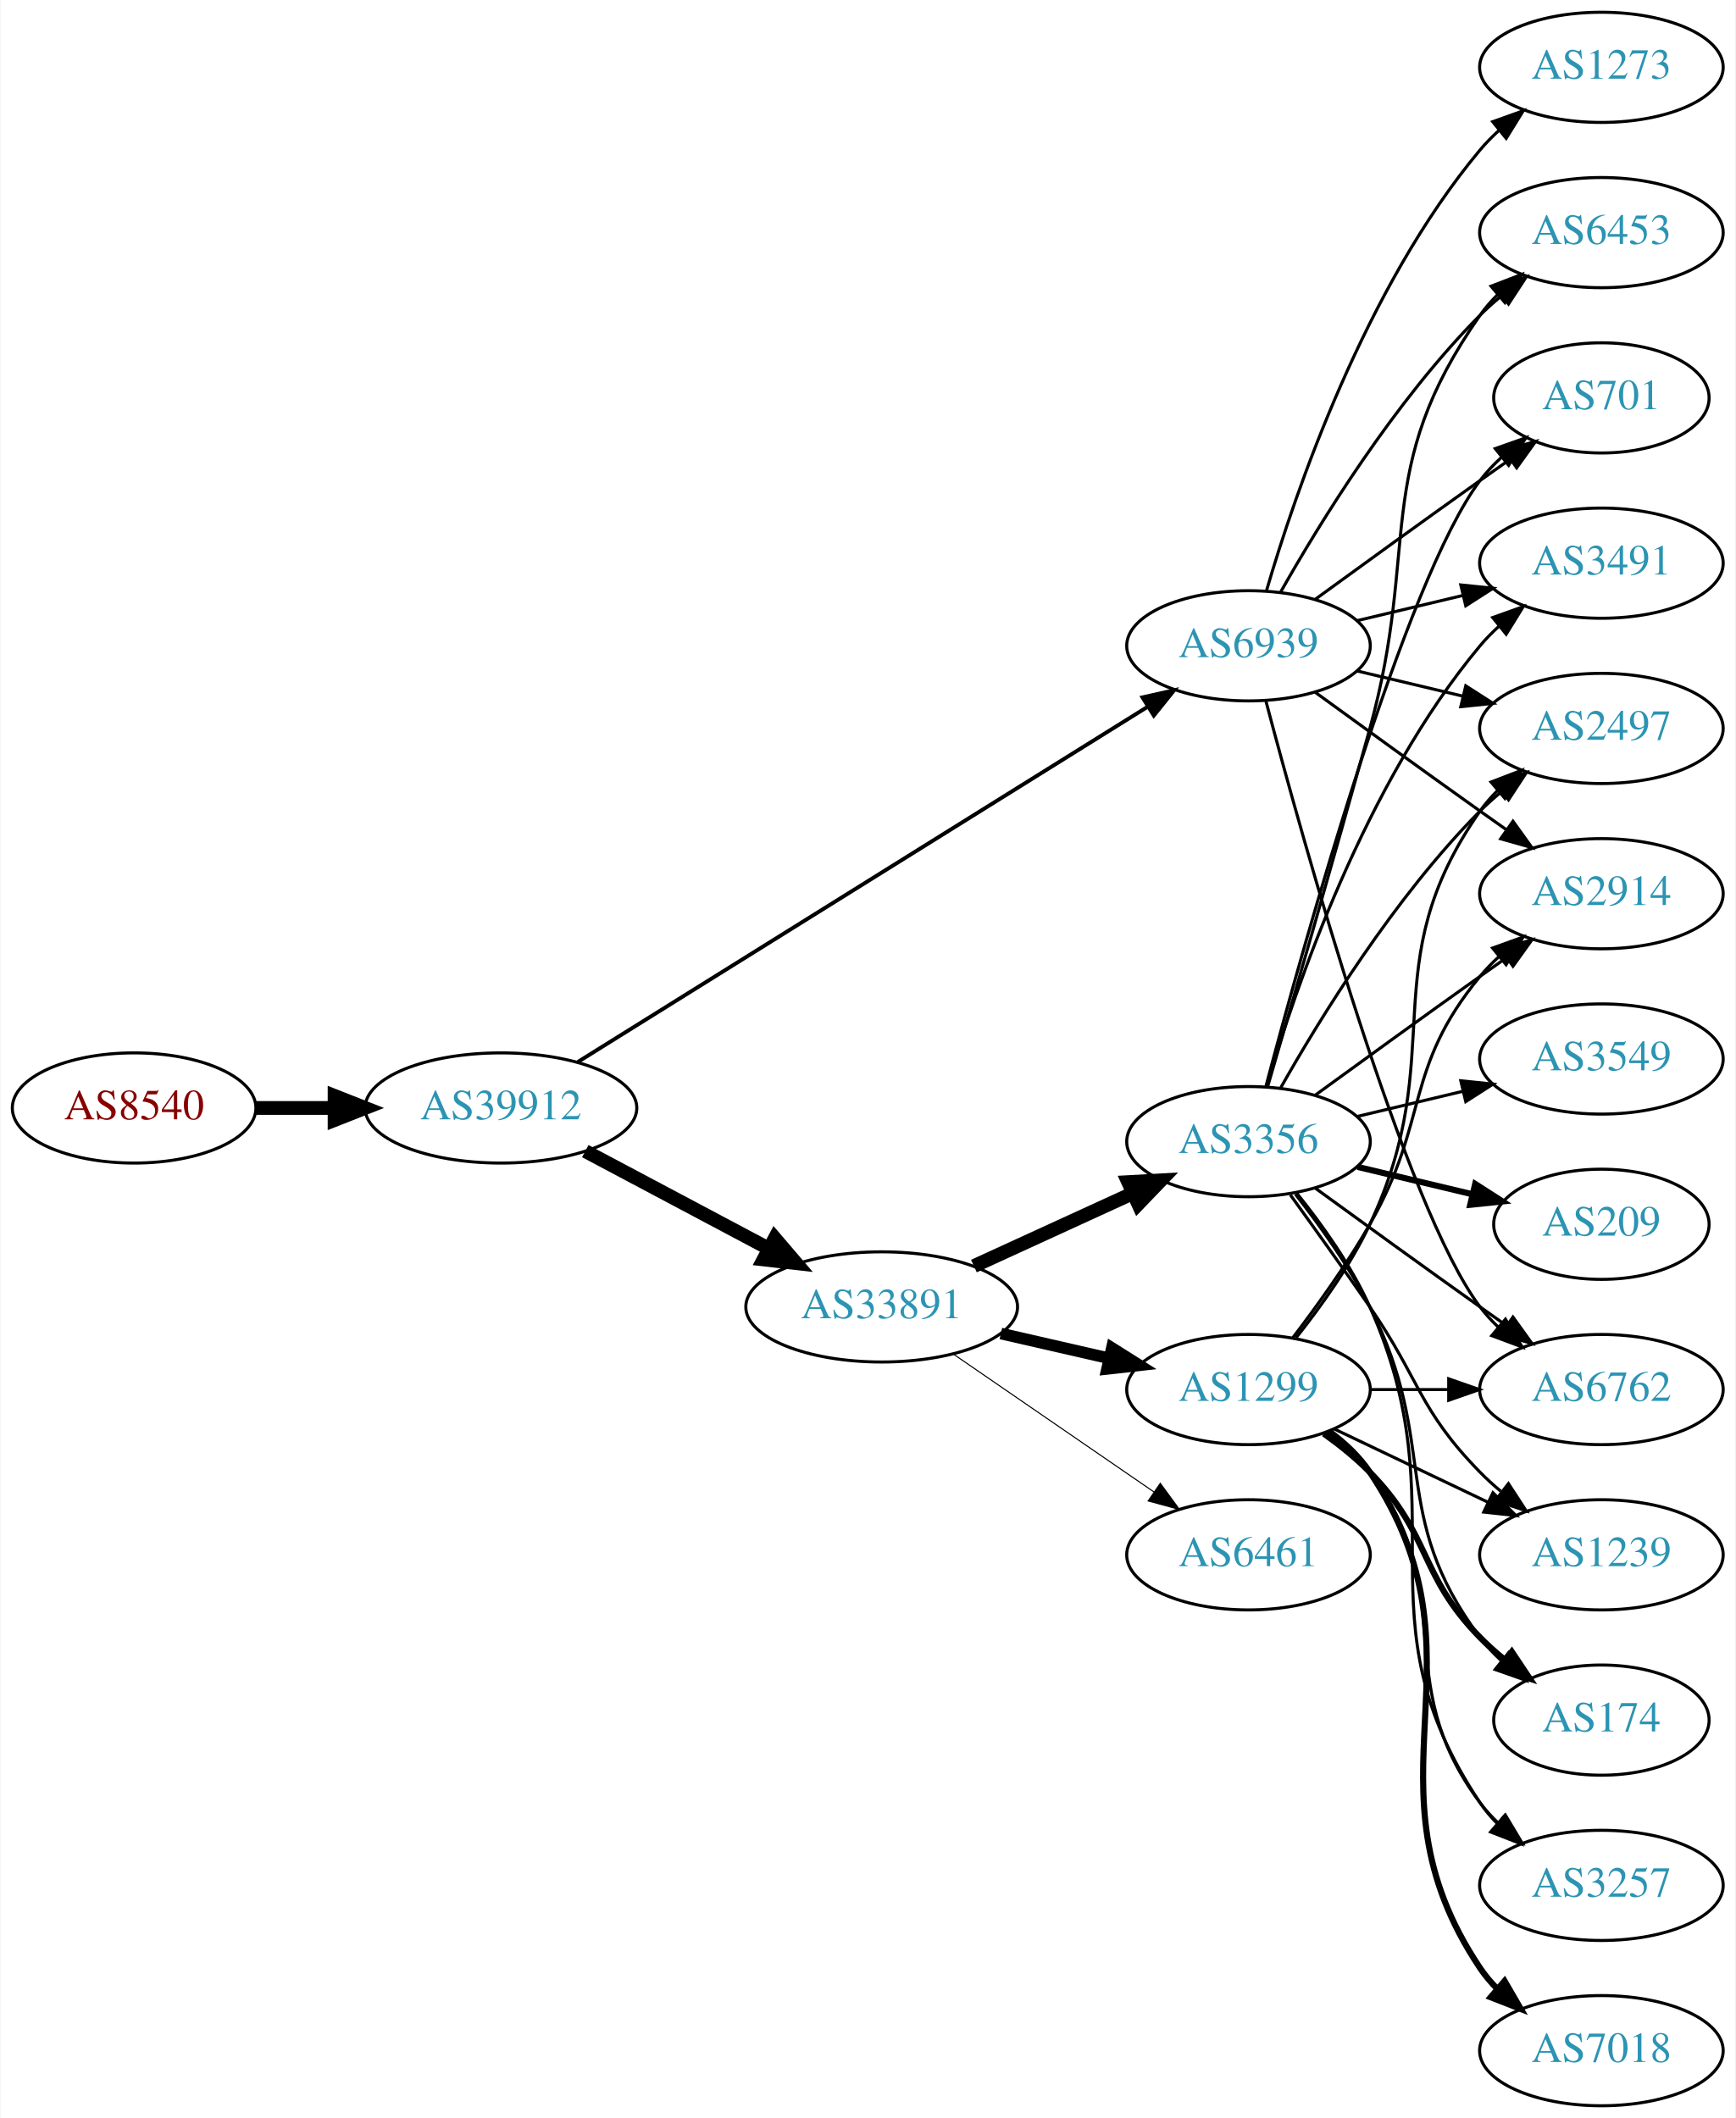
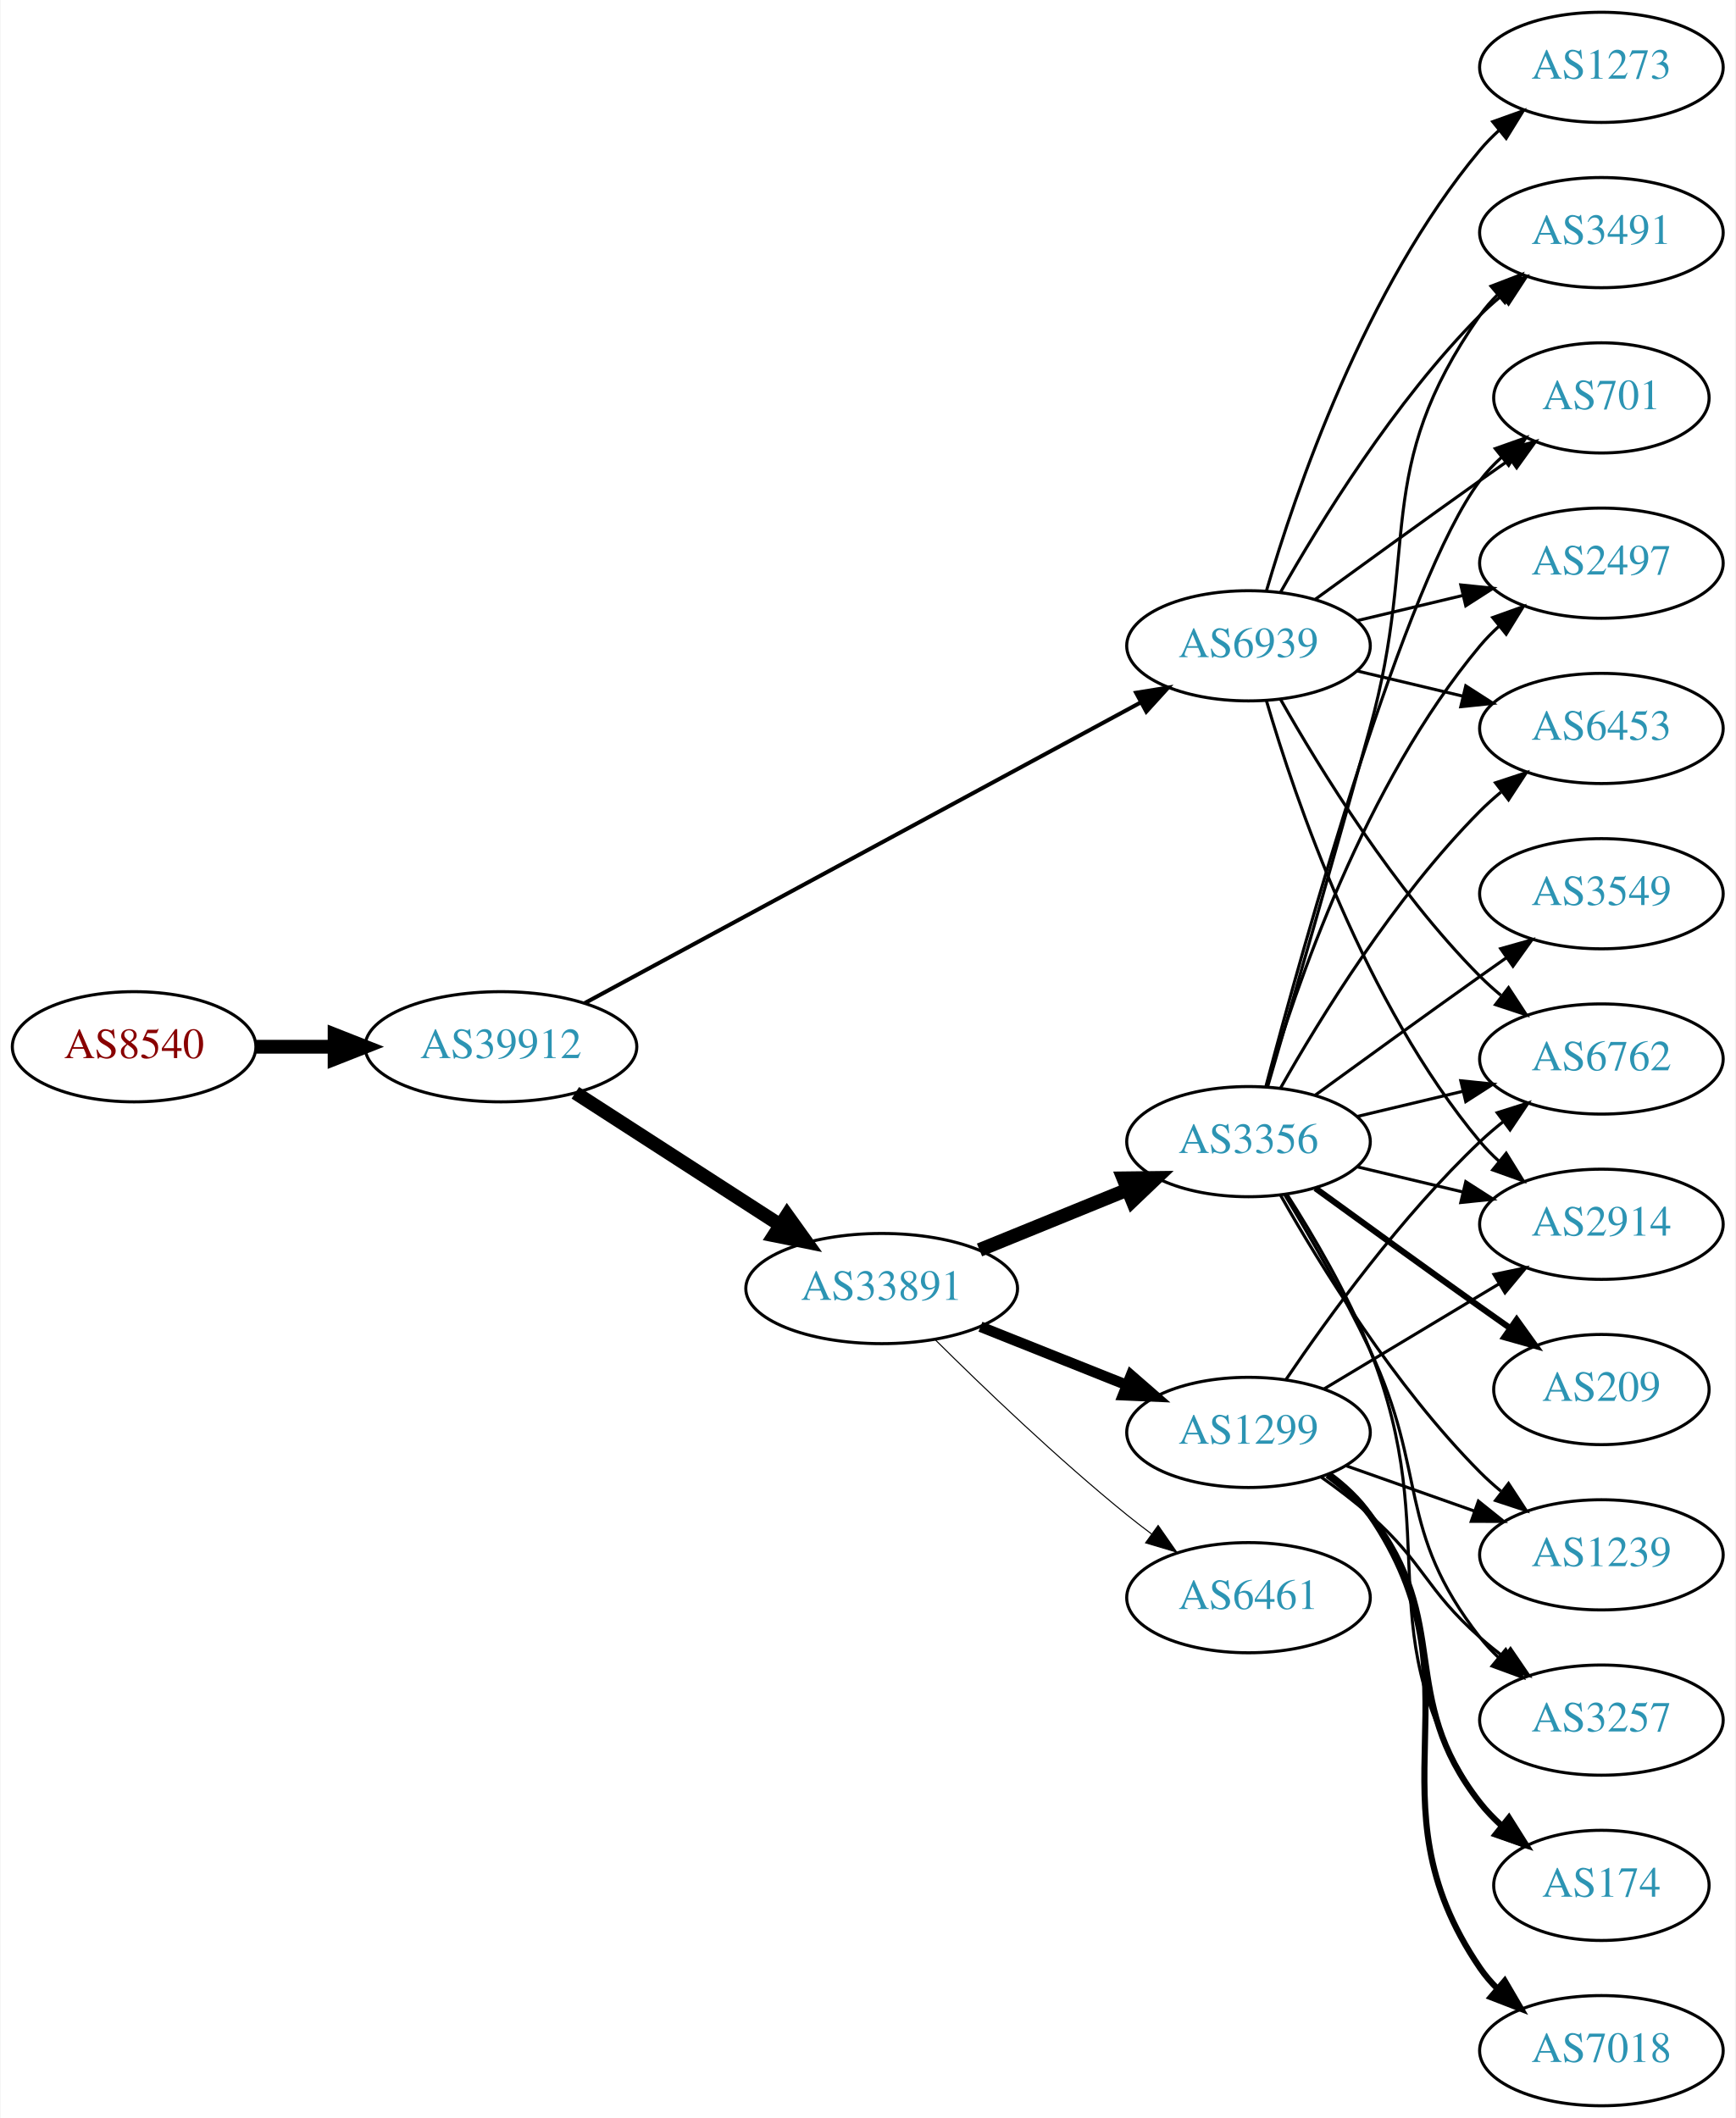
<svg xmlns="http://www.w3.org/2000/svg" xmlns:xlink="http://www.w3.org/1999/xlink" width="567pt" height="692pt" viewBox="0.00 0.00 566.66 692.00">
  <g id="graph0" class="graph" transform="scale(1 1) rotate(0) translate(4 688)">
    <polygon fill="white" stroke="none" points="-4,4 -4,-688 562.663,-688 562.663,4 -4,4" />
    <g id="node1" class="node">
      <g id="a_node1">
        <a xlink:href="/asn/8540" xlink:title="AS8540 ~ AMA netwoRX GmbH [AT]">
-           <ellipse fill="#ffffff" stroke="black" cx="39.647" cy="-326" rx="39.794" ry="18" />
-           <text text-anchor="middle" x="39.647" y="-322.3" font-family="Times,serif" font-size="14.00" fill="#880000">AS8540</text>
+           <ellipse fill="#ffffff" stroke="black" cx="39.647" cy="-346" rx="39.794" ry="18" />
+           <text text-anchor="middle" x="39.647" y="-342.3" font-family="Times,serif" font-size="14.00" fill="#880000">AS8540</text>
        </a>
      </g>
    </g>
    <g id="node2" class="node">
      <g id="a_node2">
        <a xlink:href="/asn/39912" xlink:title="AS39912 ~ oja.at GmbH [AT]">
-           <ellipse fill="#ffffff" stroke="black" cx="159.489" cy="-326" rx="44.393" ry="18" />
-           <text text-anchor="middle" x="159.489" y="-322.3" font-family="Times,serif" font-size="14.00" fill="#2c94b3">AS39912</text>
+           <ellipse fill="#ffffff" stroke="black" cx="159.489" cy="-346" rx="44.393" ry="18" />
+           <text text-anchor="middle" x="159.489" y="-342.3" font-family="Times,serif" font-size="14.00" fill="#2c94b3">AS39912</text>
        </a>
      </g>
    </g>
    <g id="edge1" class="edge">
-       <path fill="none" stroke="black" stroke-width="4.5" d="M79.559,-326C87.662,-326 96.337,-326 104.863,-326" />
-       <polygon fill="black" stroke="black" stroke-width="4.5" points="105.141,-329.938 115.141,-326 105.141,-322.063 105.141,-329.938" />
+       <path fill="none" stroke="black" stroke-width="4.5" d="M79.559,-346C87.662,-346 96.337,-346 104.863,-346" />
+       <polygon fill="black" stroke="black" stroke-width="4.5" points="105.141,-349.938 115.141,-346 105.141,-342.063 105.141,-349.938" />
    </g>
    <g id="node3" class="node">
      <g id="a_node3">
        <a xlink:href="/asn/33891" xlink:title="AS33891 ~ CORE-BACKBONE GMBH GLOBAL NETWORK [DE]">
-           <ellipse fill="#ffffff" stroke="black" cx="283.881" cy="-261" rx="44.393" ry="18" />
-           <text text-anchor="middle" x="283.881" y="-257.3" font-family="Times,serif" font-size="14.00" fill="#2c94b3">AS33891</text>
+           <ellipse fill="#ffffff" stroke="black" cx="283.881" cy="-267" rx="44.393" ry="18" />
+           <text text-anchor="middle" x="283.881" y="-263.3" font-family="Times,serif" font-size="14.00" fill="#2c94b3">AS33891</text>
        </a>
      </g>
    </g>
    <g id="edge2" class="edge">
-       <path fill="none" stroke="black" stroke-width="4.5" d="M187.046,-311.896C204.568,-302.591 227.738,-290.285 246.907,-280.105" />
-       <polygon fill="black" stroke="black" stroke-width="4.5" points="248.968,-283.469 255.953,-275.301 245.274,-276.514 248.968,-283.469" />
+       <path fill="none" stroke="black" stroke-width="4.5" d="M183.798,-330.955C202.733,-318.733 229.645,-301.362 250.645,-287.808" />
+       <polygon fill="black" stroke="black" stroke-width="4.5" points="252.976,-290.99 259.242,-282.258 248.705,-284.373 252.976,-290.99" />
    </g>
    <g id="node4" class="node">
      <g id="a_node4">
        <a xlink:href="/asn/6939" xlink:title="AS6939 ~ Hurricane Electric LLC [US]">
          <ellipse fill="#ffffff" stroke="black" cx="403.724" cy="-477" rx="39.794" ry="18" />
          <text text-anchor="middle" x="403.724" y="-473.3" font-family="Times,serif" font-size="14.00" fill="#2c94b3">AS6939</text>
        </a>
      </g>
    </g>
    <g id="edge3" class="edge">
-       <path fill="none" stroke="black" stroke-width="1.26" d="M184.601,-341.031C228.537,-368.419 321.623,-426.445 370.777,-457.085" />
-       <polygon fill="black" stroke="black" stroke-width="1.26" points="369.084,-460.155 379.422,-462.474 372.787,-454.214 369.084,-460.155" />
+       <path fill="none" stroke="black" stroke-width="1.312" d="M186.874,-360.269C230.994,-384.129 319.703,-432.103 368.542,-458.515" />
+       <polygon fill="black" stroke="black" stroke-width="1.312" points="367.004,-461.662 377.465,-463.34 370.334,-455.505 367.004,-461.662" />
    </g>
    <g id="node5" class="node">
      <g id="a_node5">
-         <a xlink:href="/asn/1299" xlink:title="AS1299 ~ Telia Carrier [EU]">
-           <ellipse fill="#ffffff" stroke="black" cx="403.724" cy="-234" rx="39.794" ry="18" />
-           <text text-anchor="middle" x="403.724" y="-230.3" font-family="Times,serif" font-size="14.00" fill="#2c94b3">AS1299</text>
-         </a>
-       </g>
-     </g>
-     <g id="edge4" class="edge">
-       <path fill="none" stroke="black" stroke-width="3.808" d="M322.816,-252.308C334.057,-249.733 346.469,-246.889 358.092,-244.226" />
-       <polygon fill="black" stroke="black" stroke-width="3.808" points="359.088,-247.588 368.054,-241.943 357.525,-240.765 359.088,-247.588" />
-     </g>
-     <g id="node6" class="node">
-       <g id="a_node6">
        <a xlink:href="/asn/3356" xlink:title="AS3356 ~ Level 3 Parent, LLC [US]">
          <ellipse fill="#ffffff" stroke="black" cx="403.724" cy="-315" rx="39.794" ry="18" />
          <text text-anchor="middle" x="403.724" y="-311.3" font-family="Times,serif" font-size="14.00" fill="#2c94b3">AS3356</text>
        </a>
      </g>
    </g>
+     <g id="edge4" class="edge">
+       <path fill="none" stroke="black" stroke-width="4.5" d="M315.843,-279.611C330.639,-285.638 348.496,-292.912 364.164,-299.294" />
+       <polygon fill="black" stroke="black" stroke-width="4.5" points="362.843,-303.007 373.589,-303.133 365.814,-295.714 362.843,-303.007" />
+     </g>
+     <g id="node6" class="node">
+       <g id="a_node6">
+         <a xlink:href="/asn/6461" xlink:title="AS6461 ~ Zayo Bandwidth [US]">
+           <ellipse fill="#ffffff" stroke="black" cx="403.724" cy="-166" rx="39.794" ry="18" />
+           <text text-anchor="middle" x="403.724" y="-162.3" font-family="Times,serif" font-size="14.00" fill="#2c94b3">AS6461</text>
+         </a>
+       </g>
+     </g>
    <g id="edge5" class="edge">
-       <path fill="none" stroke="black" stroke-width="4.5" d="M314.011,-274.348C329.622,-281.502 349.02,-290.391 365.692,-298.03" />
-       <polygon fill="black" stroke="black" stroke-width="4.5" points="364.412,-301.775 375.144,-302.362 367.693,-294.616 364.412,-301.775" />
+       <path fill="none" stroke="black" stroke-width="0.346" d="M301.25,-250.403C316.846,-234.911 341.264,-211.473 364.077,-193 366.622,-190.94 369.314,-188.864 372.047,-186.828" />
+       <polygon fill="black" stroke="black" stroke-width="0.346" points="374.202,-189.589 380.256,-180.895 370.101,-183.916 374.202,-189.589" />
    </g>
    <g id="node7" class="node">
      <g id="a_node7">
-         <a xlink:href="/asn/6461" xlink:title="AS6461 ~ ZAYO-6461 [US]">
-           <ellipse fill="#ffffff" stroke="black" cx="403.724" cy="-180" rx="39.794" ry="18" />
-           <text text-anchor="middle" x="403.724" y="-176.3" font-family="Times,serif" font-size="14.00" fill="#2c94b3">AS6461</text>
+         <a xlink:href="/asn/1299" xlink:title="AS1299 ~ Telia Carrier [EU]">
+           <ellipse fill="#ffffff" stroke="black" cx="403.724" cy="-220" rx="39.794" ry="18" />
+           <text text-anchor="middle" x="403.724" y="-216.3" font-family="Times,serif" font-size="14.00" fill="#2c94b3">AS1299</text>
        </a>
      </g>
    </g>
    <g id="edge6" class="edge">
-       <path fill="none" stroke="black" stroke-width="0.346" d="M307.324,-245.574C325.905,-232.802 352.466,-214.545 372.846,-200.537" />
-       <polygon fill="black" stroke="black" stroke-width="0.346" points="374.902,-203.371 381.16,-194.822 370.936,-197.602 374.902,-203.371" />
-     </g>
-     <g id="node8" class="node">
-       <g id="a_node8">
-         <a xlink:href="/asn/3491" xlink:title="AS3491 ~ PCCW Global, Inc. [US]">
-           <ellipse fill="#ffffff" stroke="black" cx="519.017" cy="-504" rx="39.794" ry="18" />
-           <text text-anchor="middle" x="519.017" y="-500.3" font-family="Times,serif" font-size="14.00" fill="#2c94b3">AS3491</text>
-         </a>
-       </g>
-     </g>
-     <g id="edge25" class="edge">
-       <path fill="none" stroke="black" d="M439.331,-485.248C450.202,-487.838 462.357,-490.735 473.799,-493.462" />
-       <polygon fill="black" stroke="black" points="473.082,-496.889 483.621,-495.803 474.705,-490.08 473.082,-496.889" />
+       <path fill="none" stroke="black" stroke-width="3.462" d="M316.151,-254.528C330.833,-248.673 348.476,-241.636 363.994,-235.447" />
+       <polygon fill="black" stroke="black" stroke-width="3.462" points="365.344,-238.677 373.336,-231.721 362.751,-232.175 365.344,-238.677" />
    </g>
    <g id="node9" class="node">
      <g id="a_node9">
        <a xlink:href="/asn/6762" xlink:title="AS6762 ~ TELECOM ITALIA SPARKLE S.p.A. [IT]">
-           <ellipse fill="#ffffff" stroke="black" cx="519.017" cy="-234" rx="39.794" ry="18" />
-           <text text-anchor="middle" x="519.017" y="-230.3" font-family="Times,serif" font-size="14.00" fill="#2c94b3">AS6762</text>
+           <ellipse fill="#ffffff" stroke="black" cx="519.017" cy="-342" rx="39.794" ry="18" />
+           <text text-anchor="middle" x="519.017" y="-338.3" font-family="Times,serif" font-size="14.00" fill="#2c94b3">AS6762</text>
+         </a>
+       </g>
+     </g>
+     <g id="edge25" class="edge">
+       <path fill="none" stroke="black" d="M414.184,-459.51C426.965,-436.904 451.398,-397.114 479.37,-369 481.481,-366.879 483.777,-364.812 486.163,-362.829" />
+       <polygon fill="black" stroke="black" points="488.678,-365.31 494.478,-356.444 484.415,-359.758 488.678,-365.31" />
+     </g>
+     <g id="node11" class="node">
+       <g id="a_node11">
+         <a xlink:href="/asn/2497" xlink:title="AS2497 ~ Internet Initiative Japan Inc. [JP]">
+           <ellipse fill="#ffffff" stroke="black" cx="519.017" cy="-504" rx="39.794" ry="18" />
+           <text text-anchor="middle" x="519.017" y="-500.3" font-family="Times,serif" font-size="14.00" fill="#2c94b3">AS2497</text>
+         </a>
+       </g>
+     </g>
+     <g id="edge26" class="edge">
+       <path fill="none" stroke="black" d="M439.331,-485.248C450.202,-487.838 462.357,-490.735 473.799,-493.462" />
+       <polygon fill="black" stroke="black" points="473.082,-496.889 483.621,-495.803 474.705,-490.08 473.082,-496.889" />
+     </g>
+     <g id="node12" class="node">
+       <g id="a_node12">
+         <a xlink:href="/asn/6453" xlink:title="AS6453 ~ TATA COMMUNICATIONS (AMERICA) INC [US]">
+           <ellipse fill="#ffffff" stroke="black" cx="519.017" cy="-450" rx="39.794" ry="18" />
+           <text text-anchor="middle" x="519.017" y="-446.3" font-family="Times,serif" font-size="14.00" fill="#2c94b3">AS6453</text>
        </a>
      </g>
    </g>
    <g id="edge29" class="edge">
-       <path fill="none" stroke="black" d="M409.424,-458.898C421.576,-413.021 454.8,-293.531 479.37,-261 481.128,-258.673 483.144,-256.471 485.314,-254.404" />
-       <polygon fill="black" stroke="black" points="487.672,-256.995 493.126,-247.912 483.198,-251.611 487.672,-256.995" />
-     </g>
-     <g id="node10" class="node">
-       <g id="a_node10">
-         <a xlink:href="/asn/6453" xlink:title="AS6453 ~ TATA COMMUNICATIONS (AMERICA) INC [US]">
+       <path fill="none" stroke="black" d="M439.331,-468.752C450.202,-466.162 462.357,-463.265 473.799,-460.538" />
+       <polygon fill="black" stroke="black" points="474.705,-463.92 483.621,-458.197 473.082,-457.111 474.705,-463.92" />
+     </g>
+     <g id="node13" class="node">
+       <g id="a_node13">
+         <a xlink:href="/asn/3491" xlink:title="AS3491 ~ PCCW Global, Inc. [US]">
          <ellipse fill="#ffffff" stroke="black" cx="519.017" cy="-612" rx="39.794" ry="18" />
-           <text text-anchor="middle" x="519.017" y="-608.3" font-family="Times,serif" font-size="14.00" fill="#2c94b3">AS6453</text>
-         </a>
-       </g>
-     </g>
-     <g id="edge31" class="edge">
+           <text text-anchor="middle" x="519.017" y="-608.3" font-family="Times,serif" font-size="14.00" fill="#2c94b3">AS3491</text>
+         </a>
+       </g>
+     </g>
+     <g id="edge30" class="edge">
      <path fill="none" stroke="black" d="M414.184,-494.49C426.965,-517.096 451.398,-556.886 479.37,-585 481.481,-587.121 483.777,-589.188 486.163,-591.171" />
      <polygon fill="black" stroke="black" points="484.415,-594.242 494.478,-597.556 488.678,-588.69 484.415,-594.242" />
    </g>
-     <g id="node12" class="node">
-       <g id="a_node12">
-         <a xlink:href="/asn/2497" xlink:title="AS2497 ~ Internet Initiative Japan Inc. [JP]">
-           <ellipse fill="#ffffff" stroke="black" cx="519.017" cy="-450" rx="39.794" ry="18" />
-           <text text-anchor="middle" x="519.017" y="-446.3" font-family="Times,serif" font-size="14.00" fill="#2c94b3">AS2497</text>
-         </a>
-       </g>
-     </g>
-     <g id="edge28" class="edge">
-       <path fill="none" stroke="black" d="M439.331,-468.752C450.202,-466.162 462.357,-463.265 473.799,-460.538" />
-       <polygon fill="black" stroke="black" points="474.705,-463.92 483.621,-458.197 473.082,-457.111 474.705,-463.92" />
-     </g>
-     <g id="node13" class="node">
-       <g id="a_node13">
-         <a xlink:href="/asn/2914" xlink:title="AS2914 ~ NTT America, Inc. [US]">
-           <ellipse fill="#ffffff" stroke="black" cx="519.017" cy="-396" rx="39.794" ry="18" />
-           <text text-anchor="middle" x="519.017" y="-392.3" font-family="Times,serif" font-size="14.00" fill="#2c94b3">AS2914</text>
-         </a>
-       </g>
-     </g>
-     <g id="edge27" class="edge">
-       <path fill="none" stroke="black" d="M425.572,-461.778C440.506,-450.909 461.12,-435.975 479.37,-423 482.191,-420.995 485.134,-418.915 488.082,-416.841" />
-       <polygon fill="black" stroke="black" points="490.128,-419.681 496.306,-411.074 486.109,-413.95 490.128,-419.681" />
-     </g>
-     <g id="node14" class="node">
-       <g id="a_node14">
+     <g id="node15" class="node">
+       <g id="a_node15">
        <a xlink:href="/asn/701" xlink:title="AS701 ~ UUNET [US]">
          <ellipse fill="#ffffff" stroke="black" cx="519.017" cy="-558" rx="35.194" ry="18" />
          <text text-anchor="middle" x="519.017" y="-554.3" font-family="Times,serif" font-size="14.00" fill="#2c94b3">AS701</text>
        </a>
      </g>
    </g>
-     <g id="edge30" class="edge">
+     <g id="edge27" class="edge">
      <path fill="none" stroke="black" d="M425.572,-492.222C440.506,-503.091 461.12,-518.025 479.37,-531 482.581,-533.282 485.95,-535.661 489.304,-538.018" />
      <polygon fill="black" stroke="black" points="487.316,-540.899 497.515,-543.77 491.332,-535.166 487.316,-540.899" />
+     </g>
+     <g id="node16" class="node">
+       <g id="a_node16">
+         <a xlink:href="/asn/2914" xlink:title="AS2914 ~ NTT America, Inc. [US]">
+           <ellipse fill="#ffffff" stroke="black" cx="519.017" cy="-288" rx="39.794" ry="18" />
+           <text text-anchor="middle" x="519.017" y="-284.3" font-family="Times,serif" font-size="14.00" fill="#2c94b3">AS2914</text>
+         </a>
+       </g>
+     </g>
+     <g id="edge24" class="edge">
+       <path fill="none" stroke="black" d="M409.598,-458.998C418.912,-427.156 441.728,-360.019 479.37,-315 481.241,-312.763 483.339,-310.626 485.565,-308.604" />
+       <polygon fill="black" stroke="black" points="487.912,-311.207 493.484,-302.196 483.509,-305.766 487.912,-311.207" />
    </g>
    <g id="node20" class="node">
      <g id="a_node20">
        <a xlink:href="/asn/1273" xlink:title="AS1273 ~ Vodafone Group PLC [EU]">
          <ellipse fill="#ffffff" stroke="black" cx="519.017" cy="-666" rx="39.794" ry="18" />
          <text text-anchor="middle" x="519.017" y="-662.3" font-family="Times,serif" font-size="14.00" fill="#2c94b3">AS1273</text>
        </a>
      </g>
    </g>
-     <g id="edge26" class="edge">
+     <g id="edge28" class="edge">
      <path fill="none" stroke="black" d="M409.598,-495.002C418.912,-526.844 441.728,-593.981 479.37,-639 481.241,-641.237 483.339,-643.374 485.565,-645.396" />
      <polygon fill="black" stroke="black" points="483.509,-648.234 493.484,-651.804 487.912,-642.793 483.509,-648.234" />
    </g>
-     <g id="edge23" class="edge">
-       <path fill="none" stroke="black" d="M443.396,-234C451.599,-234 460.363,-234 468.895,-234" />
-       <polygon fill="black" stroke="black" points="469.134,-237.5 479.134,-234 469.134,-230.5 469.134,-237.5" />
-     </g>
-     <g id="edge18" class="edge">
-       <path fill="none" stroke="black" d="M419.324,-250.991C427.411,-261.155 437.073,-274.655 443.37,-288 469.869,-344.159 443.757,-372.131 479.37,-423 481.043,-425.389 482.998,-427.635 485.125,-429.733" />
-       <polygon fill="black" stroke="black" points="482.965,-432.49 492.857,-436.284 487.489,-427.149 482.965,-432.49" />
-     </g>
-     <g id="edge22" class="edge">
-       <path fill="none" stroke="black" d="M418.185,-250.913C426.078,-261.27 435.927,-274.992 443.37,-288 462.935,-322.194 454.306,-338.606 479.37,-369 481.225,-371.25 483.313,-373.396 485.531,-375.424" />
-       <polygon fill="black" stroke="black" points="483.467,-378.256 493.436,-381.844 487.88,-372.823 483.467,-378.256" />
-     </g>
-     <g id="node15" class="node">
-       <g id="a_node15">
+     <g id="node8" class="node">
+       <g id="a_node8">
+         <a xlink:href="/asn/3549" xlink:title="AS3549 ~ Level 3 Parent, LLC [US]">
+           <ellipse fill="#ffffff" stroke="black" cx="519.017" cy="-396" rx="39.794" ry="18" />
+           <text text-anchor="middle" x="519.017" y="-392.3" font-family="Times,serif" font-size="14.00" fill="#2c94b3">AS3549</text>
+         </a>
+       </g>
+     </g>
+     <g id="edge7" class="edge">
+       <path fill="none" stroke="black" d="M425.572,-330.222C440.506,-341.091 461.12,-356.025 479.37,-369 482.191,-371.005 485.134,-373.085 488.082,-375.159" />
+       <polygon fill="black" stroke="black" points="486.109,-378.05 496.306,-380.926 490.128,-372.319 486.109,-378.05" />
+     </g>
+     <g id="edge8" class="edge">
+       <path fill="none" stroke="black" d="M439.331,-323.248C450.202,-325.838 462.357,-328.735 473.799,-331.462" />
+       <polygon fill="black" stroke="black" points="473.082,-334.889 483.621,-333.803 474.705,-328.08 473.082,-334.889" />
+     </g>
+     <g id="node10" class="node">
+       <g id="a_node10">
+         <a xlink:href="/asn/209" xlink:title="AS209 ~ CenturyLink Communications, LLC [US]">
+           <ellipse fill="#ffffff" stroke="black" cx="519.017" cy="-234" rx="35.194" ry="18" />
+           <text text-anchor="middle" x="519.017" y="-230.3" font-family="Times,serif" font-size="14.00" fill="#2c94b3">AS209</text>
+         </a>
+       </g>
+     </g>
+     <g id="edge9" class="edge">
+       <path fill="none" stroke="black" stroke-width="2" d="M425.572,-299.778C440.506,-288.909 461.12,-273.975 479.37,-261 482.581,-258.718 485.95,-256.339 489.304,-253.982" />
+       <polygon fill="black" stroke="black" stroke-width="2" points="491.332,-256.834 497.515,-248.23 487.316,-251.101 491.332,-256.834" />
+     </g>
+     <g id="edge10" class="edge">
+       <path fill="none" stroke="black" d="M409.598,-333.002C418.912,-364.844 441.728,-431.981 479.37,-477 481.241,-479.237 483.339,-481.374 485.565,-483.396" />
+       <polygon fill="black" stroke="black" points="483.509,-486.234 493.484,-489.804 487.912,-480.793 483.509,-486.234" />
+     </g>
+     <g id="edge11" class="edge">
+       <path fill="none" stroke="black" d="M414.184,-332.49C426.965,-355.096 451.398,-394.886 479.37,-423 481.481,-425.121 483.777,-427.188 486.163,-429.171" />
+       <polygon fill="black" stroke="black" points="484.415,-432.242 494.478,-435.556 488.678,-426.69 484.415,-432.242" />
+     </g>
+     <g id="edge12" class="edge">
+       <path fill="none" stroke="black" d="M409.954,-332.877C417.481,-358.695 431.743,-407.939 443.37,-450 459.916,-509.852 443.757,-534.131 479.37,-585 481.043,-587.389 482.998,-589.635 485.125,-591.733" />
+       <polygon fill="black" stroke="black" points="482.965,-594.49 492.857,-598.284 487.489,-589.149 482.965,-594.49" />
+     </g>
+     <g id="node14" class="node">
+       <g id="a_node14">
        <a xlink:href="/asn/1239" xlink:title="AS1239 ~ Sprint [US]">
          <ellipse fill="#ffffff" stroke="black" cx="519.017" cy="-180" rx="39.794" ry="18" />
          <text text-anchor="middle" x="519.017" y="-176.3" font-family="Times,serif" font-size="14.00" fill="#2c94b3">AS1239</text>
        </a>
      </g>
    </g>
-     <g id="edge21" class="edge">
-       <path fill="none" stroke="black" d="M431.86,-221.066C446.854,-213.919 465.675,-204.948 481.898,-197.215" />
-       <polygon fill="black" stroke="black" points="483.581,-200.291 491.102,-192.829 480.569,-193.972 483.581,-200.291" />
+     <g id="edge13" class="edge">
+       <path fill="none" stroke="black" d="M414.184,-297.51C426.965,-274.904 451.398,-235.114 479.37,-207 481.481,-204.879 483.777,-202.812 486.163,-200.829" />
+       <polygon fill="black" stroke="black" points="488.678,-203.31 494.478,-194.444 484.415,-197.758 488.678,-203.31" />
+     </g>
+     <g id="edge14" class="edge">
+       <path fill="none" stroke="black" d="M409.424,-333.102C421.576,-378.979 454.8,-498.469 479.37,-531 481.393,-533.678 483.759,-536.19 486.306,-538.522" />
+       <polygon fill="black" stroke="black" points="484.341,-541.432 494.331,-544.958 488.72,-535.972 484.341,-541.432" />
+     </g>
+     <g id="edge15" class="edge">
+       <path fill="none" stroke="black" d="M439.331,-306.752C450.202,-304.162 462.357,-301.265 473.799,-298.538" />
+       <polygon fill="black" stroke="black" points="474.705,-301.92 483.621,-296.197 473.082,-295.111 474.705,-301.92" />
    </g>
    <g id="node17" class="node">
      <g id="a_node17">
-         <a xlink:href="/asn/174" xlink:title="AS174 ~ Cogent Communications [US]">
-           <ellipse fill="#ffffff" stroke="black" cx="519.017" cy="-126" rx="35.194" ry="18" />
-           <text text-anchor="middle" x="519.017" y="-122.3" font-family="Times,serif" font-size="14.00" fill="#2c94b3">AS174</text>
-         </a>
-       </g>
-     </g>
-     <g id="edge20" class="edge">
-       <path fill="none" stroke="black" stroke-width="2" d="M428.318,-219.611C433.574,-215.852 438.906,-211.563 443.37,-207 463.543,-186.383 459.198,-173.617 479.37,-153 481.849,-150.466 484.596,-148.017 487.448,-145.696" />
-       <polygon fill="black" stroke="black" stroke-width="2" points="489.751,-148.343 495.634,-139.532 485.54,-142.752 489.751,-148.343" />
+         <a xlink:href="/asn/3257" xlink:title="AS3257 ~ GTT [DE]">
+           <ellipse fill="#ffffff" stroke="black" cx="519.017" cy="-126" rx="39.794" ry="18" />
+           <text text-anchor="middle" x="519.017" y="-122.3" font-family="Times,serif" font-size="14.00" fill="#2c94b3">AS3257</text>
+         </a>
+       </g>
+     </g>
+     <g id="edge16" class="edge">
+       <path fill="none" stroke="black" d="M415.477,-297.775C423.679,-284.254 434.961,-264.803 443.37,-247 462.477,-206.549 451.823,-188.249 479.37,-153 481.166,-150.703 483.21,-148.522 485.399,-146.469" />
+       <polygon fill="black" stroke="black" points="487.754,-149.064 493.247,-140.005 483.303,-143.661 487.754,-149.064" />
    </g>
    <g id="node18" class="node">
      <g id="a_node18">
-         <a xlink:href="/asn/3257" xlink:title="AS3257 ~ GTT [DE]">
-           <ellipse fill="#ffffff" stroke="black" cx="519.017" cy="-72" rx="39.794" ry="18" />
-           <text text-anchor="middle" x="519.017" y="-68.3" font-family="Times,serif" font-size="14.00" fill="#2c94b3">AS3257</text>
-         </a>
-       </g>
-     </g>
-     <g id="edge24" class="edge">
-       <path fill="none" stroke="black" d="M429.655,-220.118C434.731,-216.389 439.649,-211.984 443.37,-207 473.642,-166.458 449.099,-139.542 479.37,-99 481.115,-96.664 483.122,-94.455 485.285,-92.383" />
-       <polygon fill="black" stroke="black" points="487.645,-94.973 493.086,-85.882 483.163,-89.595 487.645,-94.973" />
+         <a xlink:href="/asn/174" xlink:title="AS174 ~ Cogent Communications [US]">
+           <ellipse fill="#ffffff" stroke="black" cx="519.017" cy="-72" rx="35.194" ry="18" />
+           <text text-anchor="middle" x="519.017" y="-68.3" font-family="Times,serif" font-size="14.00" fill="#2c94b3">AS174</text>
+         </a>
+       </g>
+     </g>
+     <g id="edge17" class="edge">
+       <path fill="none" stroke="black" d="M416.302,-297.778C424.832,-284.419 436.159,-265.175 443.37,-247 468.336,-184.076 441.158,-154.88 479.37,-99 481.264,-96.23 483.543,-93.655 486.035,-91.283" />
+       <polygon fill="black" stroke="black" points="488.452,-93.827 493.976,-84.786 484.02,-88.409 488.452,-93.827" />
+     </g>
+     <g id="edge19" class="edge">
+       <path fill="none" stroke="black" d="M416.044,-237.378C429.617,-257.444 453.763,-290.792 479.37,-315 481.749,-317.249 484.328,-319.454 486.987,-321.575" />
+       <polygon fill="black" stroke="black" points="484.979,-324.444 495.081,-327.64 489.177,-318.843 484.979,-324.444" />
+     </g>
+     <g id="edge22" class="edge">
+       <path fill="none" stroke="black" d="M435.682,-209.07C448.545,-204.528 463.651,-199.195 477.388,-194.345" />
+       <polygon fill="black" stroke="black" points="478.832,-197.547 487.096,-190.917 476.502,-190.946 478.832,-197.547" />
+     </g>
+     <g id="edge21" class="edge">
+       <path fill="none" stroke="black" d="M428.474,-234.255C445.09,-244.229 467.486,-257.671 485.723,-268.617" />
+       <polygon fill="black" stroke="black" points="483.923,-271.618 494.298,-273.764 487.525,-265.616 483.923,-271.618" />
+     </g>
+     <g id="edge23" class="edge">
+       <path fill="none" stroke="black" d="M427.451,-205.411C432.851,-201.6 438.464,-197.337 443.37,-193 461.29,-177.159 461.45,-168.841 479.37,-153 481.823,-150.832 484.453,-148.682 487.145,-146.597" />
+       <polygon fill="black" stroke="black" points="489.321,-149.342 495.29,-140.589 485.165,-143.709 489.321,-149.342" />
+     </g>
+     <g id="edge18" class="edge">
+       <path fill="none" stroke="black" stroke-width="2" d="M429.493,-205.995C434.578,-202.272 439.54,-197.901 443.37,-193 470.918,-157.751 451.823,-134.249 479.37,-99 481.437,-96.356 483.832,-93.866 486.399,-91.549" />
+       <polygon fill="black" stroke="black" stroke-width="2" points="488.811,-94.103 494.453,-85.135 484.45,-88.627 488.811,-94.103" />
    </g>
    <g id="node19" class="node">
      <g id="a_node19">
        <a xlink:href="/asn/7018" xlink:title="AS7018 ~ AT&amp;T Services, Inc. [US]">
          <ellipse fill="#ffffff" stroke="black" cx="519.017" cy="-18" rx="39.794" ry="18" />
          <text text-anchor="middle" x="519.017" y="-14.3" font-family="Times,serif" font-size="14.00" fill="#2c94b3">AS7018</text>
        </a>
      </g>
    </g>
-     <g id="edge19" class="edge">
-       <path fill="none" stroke="black" stroke-width="2" d="M430.043,-220.393C435.099,-216.649 439.91,-212.169 443.37,-207 484.395,-145.706 438.346,-106.294 479.37,-45 480.992,-42.577 482.911,-40.305 485.013,-38.19" />
-       <polygon fill="black" stroke="black" stroke-width="2" points="487.38,-40.771 492.698,-31.607 482.826,-35.454 487.38,-40.771" />
-     </g>
-     <g id="edge7" class="edge">
-       <path fill="none" stroke="black" d="M409.598,-333.002C418.912,-364.844 441.728,-431.981 479.37,-477 481.241,-479.237 483.339,-481.374 485.565,-483.396" />
-       <polygon fill="black" stroke="black" points="483.509,-486.234 493.484,-489.804 487.912,-480.793 483.509,-486.234" />
-     </g>
-     <g id="edge8" class="edge">
-       <path fill="none" stroke="black" d="M425.572,-299.778C440.506,-288.909 461.12,-273.975 479.37,-261 482.191,-258.995 485.134,-256.915 488.082,-254.841" />
-       <polygon fill="black" stroke="black" points="490.128,-257.681 496.306,-249.074 486.109,-251.95 490.128,-257.681" />
-     </g>
-     <g id="edge9" class="edge">
-       <path fill="none" stroke="black" d="M409.954,-332.877C417.481,-358.695 431.743,-407.939 443.37,-450 459.916,-509.852 443.757,-534.131 479.37,-585 481.043,-587.389 482.998,-589.635 485.125,-591.733" />
-       <polygon fill="black" stroke="black" points="482.965,-594.49 492.857,-598.284 487.489,-589.149 482.965,-594.49" />
-     </g>
-     <g id="node11" class="node">
-       <g id="a_node11">
-         <a xlink:href="/asn/209" xlink:title="AS209 ~ CenturyLink Communications, LLC [US]">
-           <ellipse fill="#ffffff" stroke="black" cx="519.017" cy="-288" rx="35.194" ry="18" />
-           <text text-anchor="middle" x="519.017" y="-284.3" font-family="Times,serif" font-size="14.00" fill="#2c94b3">AS209</text>
-         </a>
-       </g>
-     </g>
-     <g id="edge10" class="edge">
-       <path fill="none" stroke="black" stroke-width="2" d="M439.331,-306.752C451.125,-303.942 464.43,-300.771 476.698,-297.847" />
-       <polygon fill="black" stroke="black" stroke-width="2" points="477.787,-301.186 486.703,-295.463 476.164,-294.376 477.787,-301.186" />
-     </g>
-     <g id="edge11" class="edge">
-       <path fill="none" stroke="black" d="M414.184,-332.49C426.965,-355.096 451.398,-394.886 479.37,-423 481.481,-425.121 483.777,-427.188 486.163,-429.171" />
-       <polygon fill="black" stroke="black" points="484.415,-432.242 494.478,-435.556 488.678,-426.69 484.415,-432.242" />
-     </g>
-     <g id="edge12" class="edge">
-       <path fill="none" stroke="black" d="M425.572,-330.222C440.506,-341.091 461.12,-356.025 479.37,-369 482.191,-371.005 485.134,-373.085 488.082,-375.159" />
-       <polygon fill="black" stroke="black" points="486.109,-378.05 496.306,-380.926 490.128,-372.319 486.109,-378.05" />
-     </g>
-     <g id="edge13" class="edge">
-       <path fill="none" stroke="black" d="M409.424,-333.102C421.576,-378.979 454.8,-498.469 479.37,-531 481.393,-533.678 483.759,-536.19 486.306,-538.522" />
-       <polygon fill="black" stroke="black" points="484.341,-541.432 494.331,-544.958 488.72,-535.972 484.341,-541.432" />
-     </g>
-     <g id="edge14" class="edge">
-       <path fill="none" stroke="black" d="M417.403,-297.594C425.018,-287.063 434.851,-273.33 443.37,-261 459.766,-237.269 459.198,-227.617 479.37,-207 481.463,-204.861 483.746,-202.782 486.123,-200.79" />
-       <polygon fill="black" stroke="black" points="488.641,-203.268 494.423,-194.389 484.367,-197.725 488.641,-203.268" />
-     </g>
-     <g id="node16" class="node">
-       <g id="a_node16">
-         <a xlink:href="/asn/3549" xlink:title="AS3549 ~ Level 3 Parent, LLC [US]">
-           <ellipse fill="#ffffff" stroke="black" cx="519.017" cy="-342" rx="39.794" ry="18" />
-           <text text-anchor="middle" x="519.017" y="-338.3" font-family="Times,serif" font-size="14.00" fill="#2c94b3">AS3549</text>
-         </a>
-       </g>
-     </g>
-     <g id="edge15" class="edge">
-       <path fill="none" stroke="black" d="M439.331,-323.248C450.202,-325.838 462.357,-328.735 473.799,-331.462" />
-       <polygon fill="black" stroke="black" points="473.082,-334.889 483.621,-333.803 474.705,-328.08 473.082,-334.889" />
-     </g>
-     <g id="edge16" class="edge">
-       <path fill="none" stroke="black" d="M419.02,-297.86C427.006,-287.647 436.668,-274.147 443.37,-261 466.351,-215.923 449.099,-193.542 479.37,-153 481.378,-150.311 483.734,-147.791 486.275,-145.454" />
-       <polygon fill="black" stroke="black" points="488.689,-148.004 494.291,-139.011 484.304,-142.548 488.689,-148.004" />
-     </g>
-     <g id="edge17" class="edge">
-       <path fill="none" stroke="black" d="M419.535,-298.106C427.693,-287.975 437.354,-274.475 443.37,-261 473.44,-193.651 438.346,-160.294 479.37,-99 480.992,-96.577 482.911,-94.305 485.013,-92.19" />
-       <polygon fill="black" stroke="black" points="487.38,-94.771 492.698,-85.607 482.826,-89.454 487.38,-94.771" />
+     <g id="edge20" class="edge">
+       <path fill="none" stroke="black" stroke-width="2" d="M429.967,-206.341C435.026,-202.6 439.859,-198.135 443.37,-193 481.583,-137.12 441.158,-100.88 479.37,-45 481.016,-42.593 482.952,-40.333 485.066,-38.226" />
+       <polygon fill="black" stroke="black" stroke-width="2" points="487.432,-40.808 492.774,-31.659 482.892,-35.48 487.432,-40.808" />
    </g>
  </g>
</svg>
